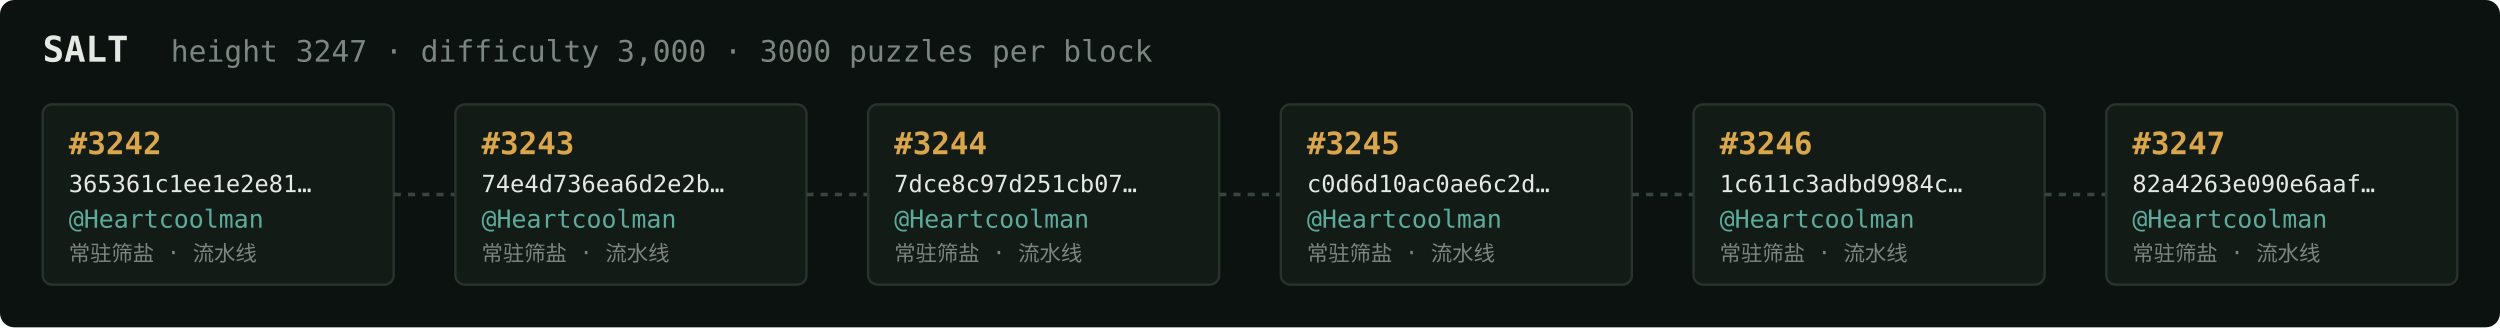
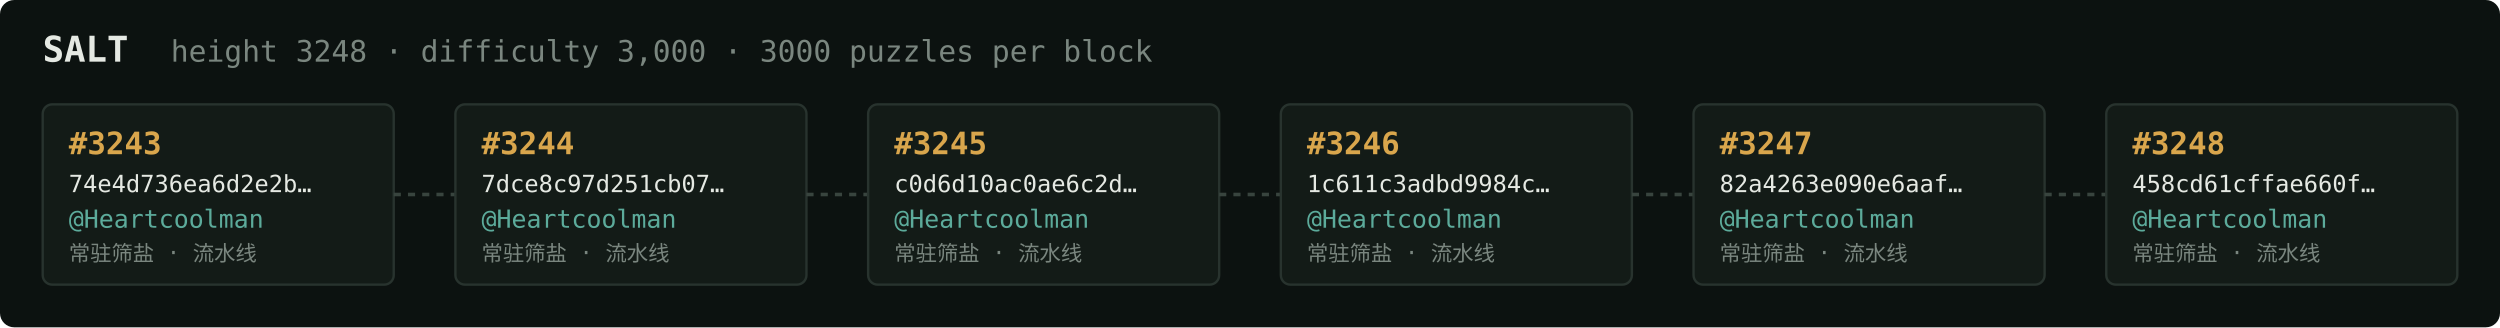
<svg xmlns="http://www.w3.org/2000/svg" width="1054" height="138" viewBox="0 0 1054 138" font-family="ui-monospace,SFMono-Regular,Menlo,monospace">
  <rect fill="#0c1210" width="1054" height="138" rx="6" />
  <text x="18" y="26" fill="#e5e9e3" font-size="15" font-weight="700">SALT</text>
-   <text x="72" y="26" fill="#7a867f" font-size="12.5">height 3247 · difficulty 3,000 · 3000 puzzles per block</text>
+   <text x="72" y="26" fill="#7a867f" font-size="12.5">height 3248 · difficulty 3,000 · 3000 puzzles per block</text>
  <rect x="18" y="44" width="148" height="76" rx="4" fill="#131b17" stroke="#28332e" stroke-width="1" />
-   <text x="29" y="65" fill="#d9a64c" font-size="13" font-weight="700">#3242</text>
-   <text x="29" y="81" fill="#e5e9e3" font-size="10">365361c1ee1e2e81…</text>
+   <text x="29" y="65" fill="#d9a64c" font-size="13" font-weight="700">#3243</text>
+   <text x="29" y="81" fill="#e5e9e3" font-size="10">74e4d736ea6d2e2b…</text>
  <text x="29" y="96" fill="#5cab9b" font-size="10.5">@Heartcoolman</text>
  <text x="29" y="110" fill="#7a867f" font-size="9">常驻筛盐 · 流水线</text>
  <line x1="166" y1="82.0" x2="192" y2="82.0" stroke="#38443e" stroke-width="1.5" stroke-dasharray="3 3" />
  <rect x="192" y="44" width="148" height="76" rx="4" fill="#131b17" stroke="#28332e" stroke-width="1" />
-   <text x="203" y="65" fill="#d9a64c" font-size="13" font-weight="700">#3243</text>
-   <text x="203" y="81" fill="#e5e9e3" font-size="10">74e4d736ea6d2e2b…</text>
+   <text x="203" y="65" fill="#d9a64c" font-size="13" font-weight="700">#3244</text>
+   <text x="203" y="81" fill="#e5e9e3" font-size="10">7dce8c97d251cb07…</text>
  <text x="203" y="96" fill="#5cab9b" font-size="10.5">@Heartcoolman</text>
  <text x="203" y="110" fill="#7a867f" font-size="9">常驻筛盐 · 流水线</text>
  <line x1="340" y1="82.0" x2="366" y2="82.0" stroke="#38443e" stroke-width="1.5" stroke-dasharray="3 3" />
  <rect x="366" y="44" width="148" height="76" rx="4" fill="#131b17" stroke="#28332e" stroke-width="1" />
-   <text x="377" y="65" fill="#d9a64c" font-size="13" font-weight="700">#3244</text>
-   <text x="377" y="81" fill="#e5e9e3" font-size="10">7dce8c97d251cb07…</text>
+   <text x="377" y="65" fill="#d9a64c" font-size="13" font-weight="700">#3245</text>
+   <text x="377" y="81" fill="#e5e9e3" font-size="10">c0d6d10ac0ae6c2d…</text>
  <text x="377" y="96" fill="#5cab9b" font-size="10.5">@Heartcoolman</text>
  <text x="377" y="110" fill="#7a867f" font-size="9">常驻筛盐 · 流水线</text>
  <line x1="514" y1="82.0" x2="540" y2="82.0" stroke="#38443e" stroke-width="1.5" stroke-dasharray="3 3" />
  <rect x="540" y="44" width="148" height="76" rx="4" fill="#131b17" stroke="#28332e" stroke-width="1" />
-   <text x="551" y="65" fill="#d9a64c" font-size="13" font-weight="700">#3245</text>
-   <text x="551" y="81" fill="#e5e9e3" font-size="10">c0d6d10ac0ae6c2d…</text>
+   <text x="551" y="65" fill="#d9a64c" font-size="13" font-weight="700">#3246</text>
+   <text x="551" y="81" fill="#e5e9e3" font-size="10">1c611c3adbd9984c…</text>
  <text x="551" y="96" fill="#5cab9b" font-size="10.5">@Heartcoolman</text>
  <text x="551" y="110" fill="#7a867f" font-size="9">常驻筛盐 · 流水线</text>
  <line x1="688" y1="82.0" x2="714" y2="82.0" stroke="#38443e" stroke-width="1.5" stroke-dasharray="3 3" />
  <rect x="714" y="44" width="148" height="76" rx="4" fill="#131b17" stroke="#28332e" stroke-width="1" />
-   <text x="725" y="65" fill="#d9a64c" font-size="13" font-weight="700">#3246</text>
-   <text x="725" y="81" fill="#e5e9e3" font-size="10">1c611c3adbd9984c…</text>
+   <text x="725" y="65" fill="#d9a64c" font-size="13" font-weight="700">#3247</text>
+   <text x="725" y="81" fill="#e5e9e3" font-size="10">82a4263e090e6aaf…</text>
  <text x="725" y="96" fill="#5cab9b" font-size="10.5">@Heartcoolman</text>
  <text x="725" y="110" fill="#7a867f" font-size="9">常驻筛盐 · 流水线</text>
  <line x1="862" y1="82.0" x2="888" y2="82.0" stroke="#38443e" stroke-width="1.5" stroke-dasharray="3 3" />
  <rect x="888" y="44" width="148" height="76" rx="4" fill="#131b17" stroke="#28332e" stroke-width="1" />
-   <text x="899" y="65" fill="#d9a64c" font-size="13" font-weight="700">#3247</text>
-   <text x="899" y="81" fill="#e5e9e3" font-size="10">82a4263e090e6aaf…</text>
+   <text x="899" y="65" fill="#d9a64c" font-size="13" font-weight="700">#3248</text>
+   <text x="899" y="81" fill="#e5e9e3" font-size="10">458cd61cffae660f…</text>
  <text x="899" y="96" fill="#5cab9b" font-size="10.5">@Heartcoolman</text>
  <text x="899" y="110" fill="#7a867f" font-size="9">常驻筛盐 · 流水线</text>
</svg>
